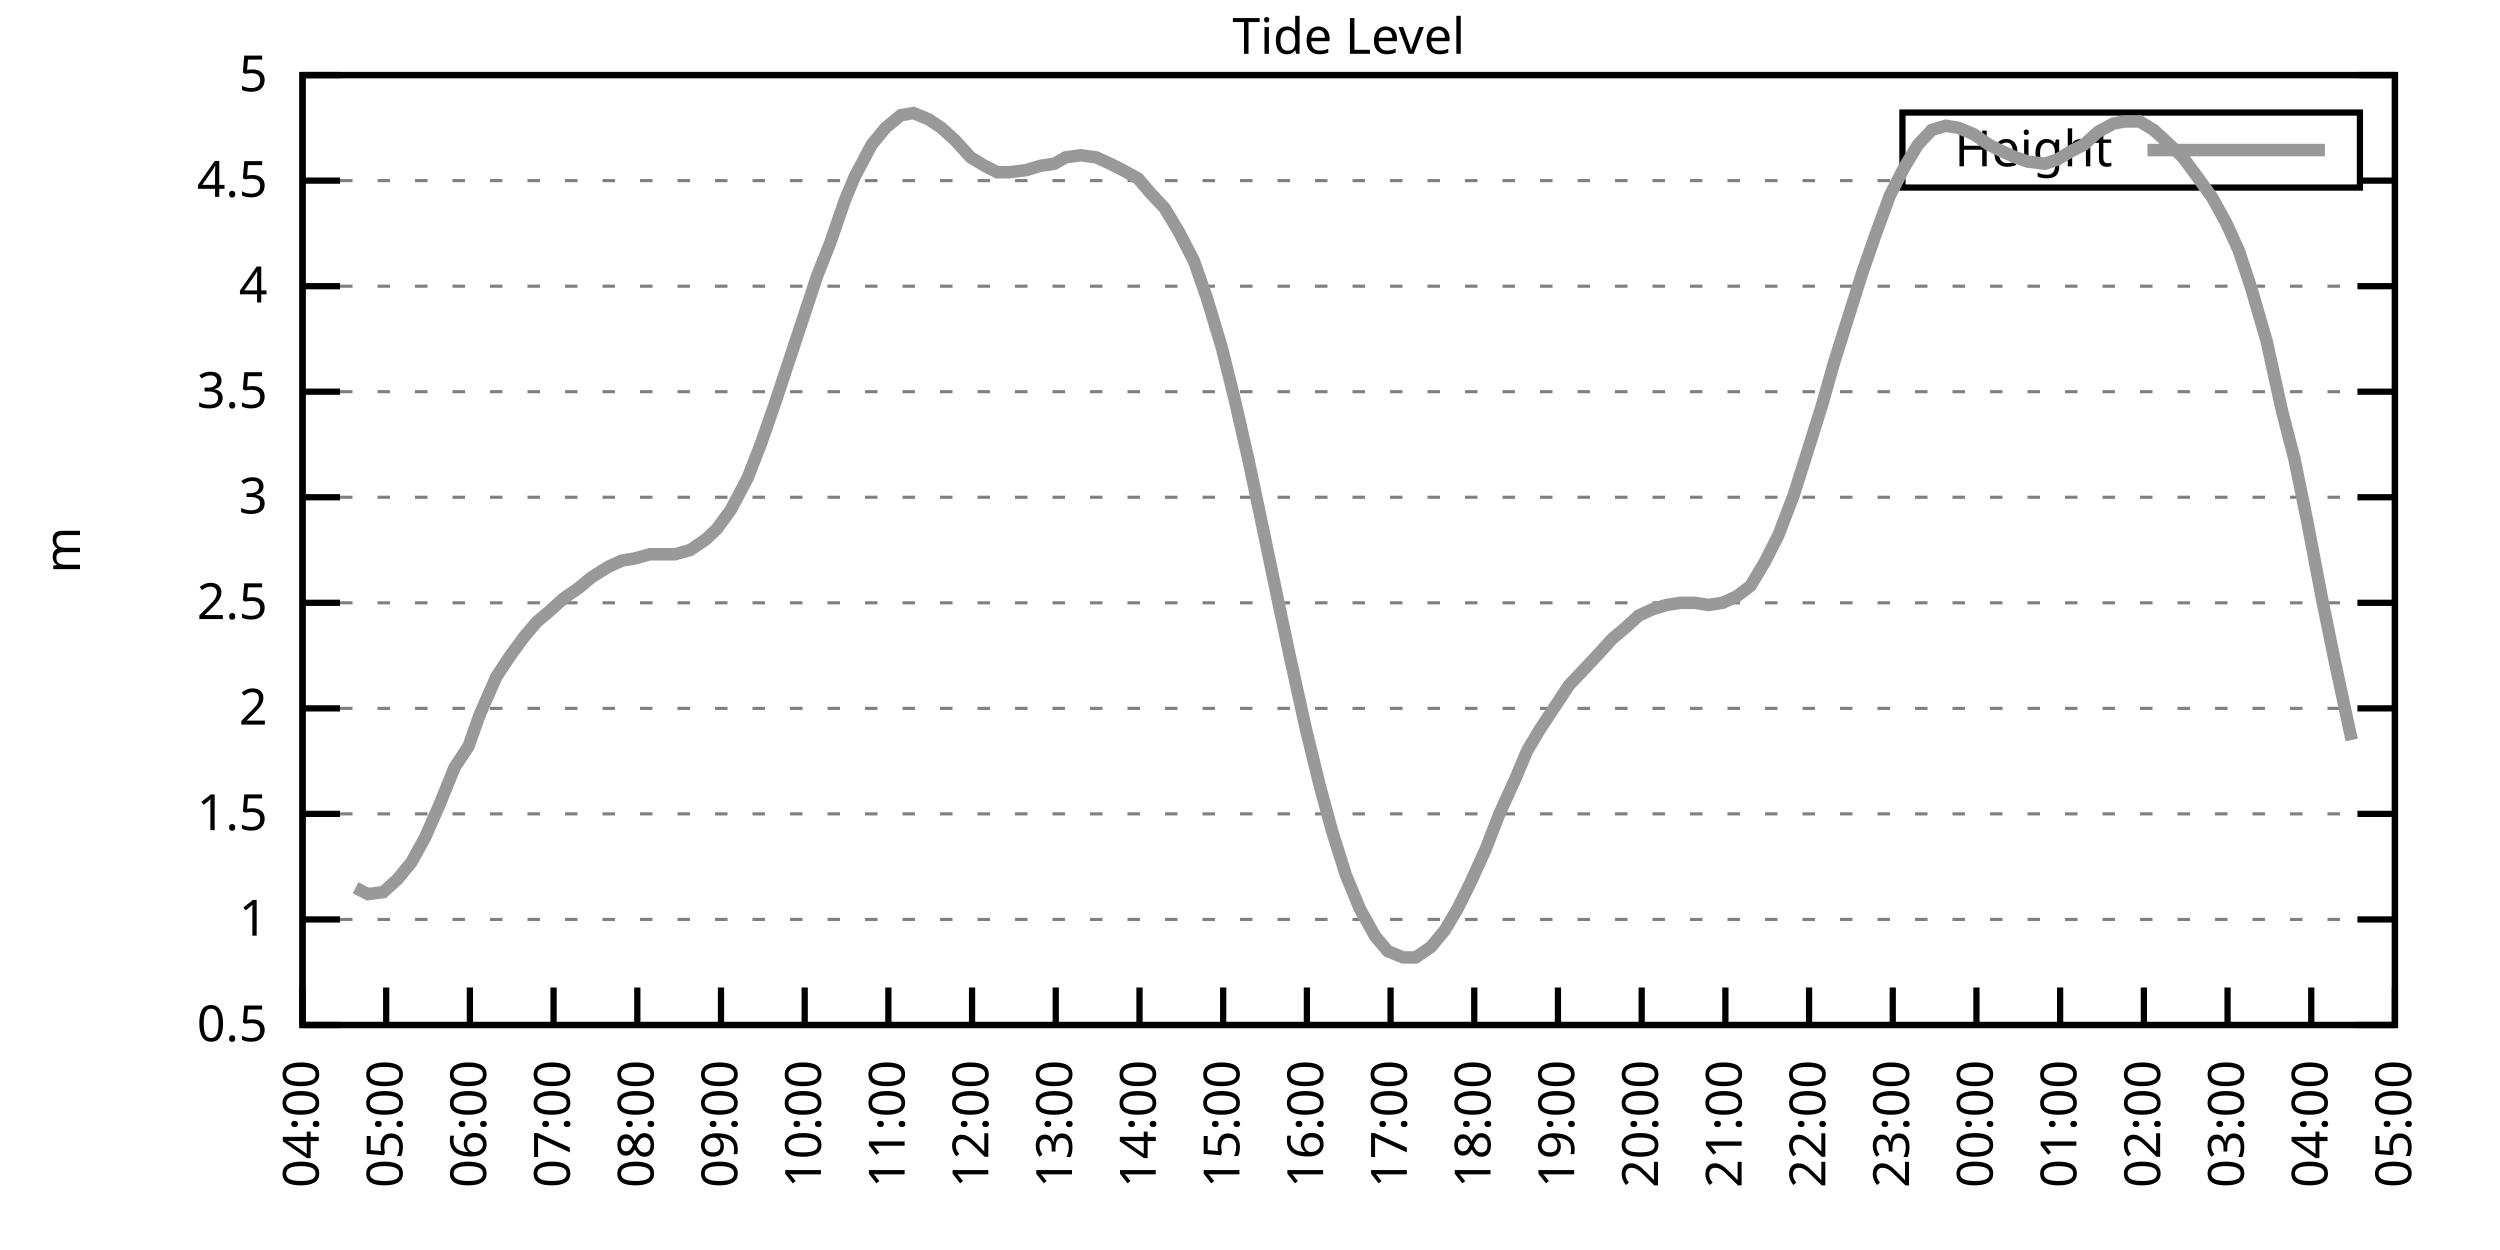
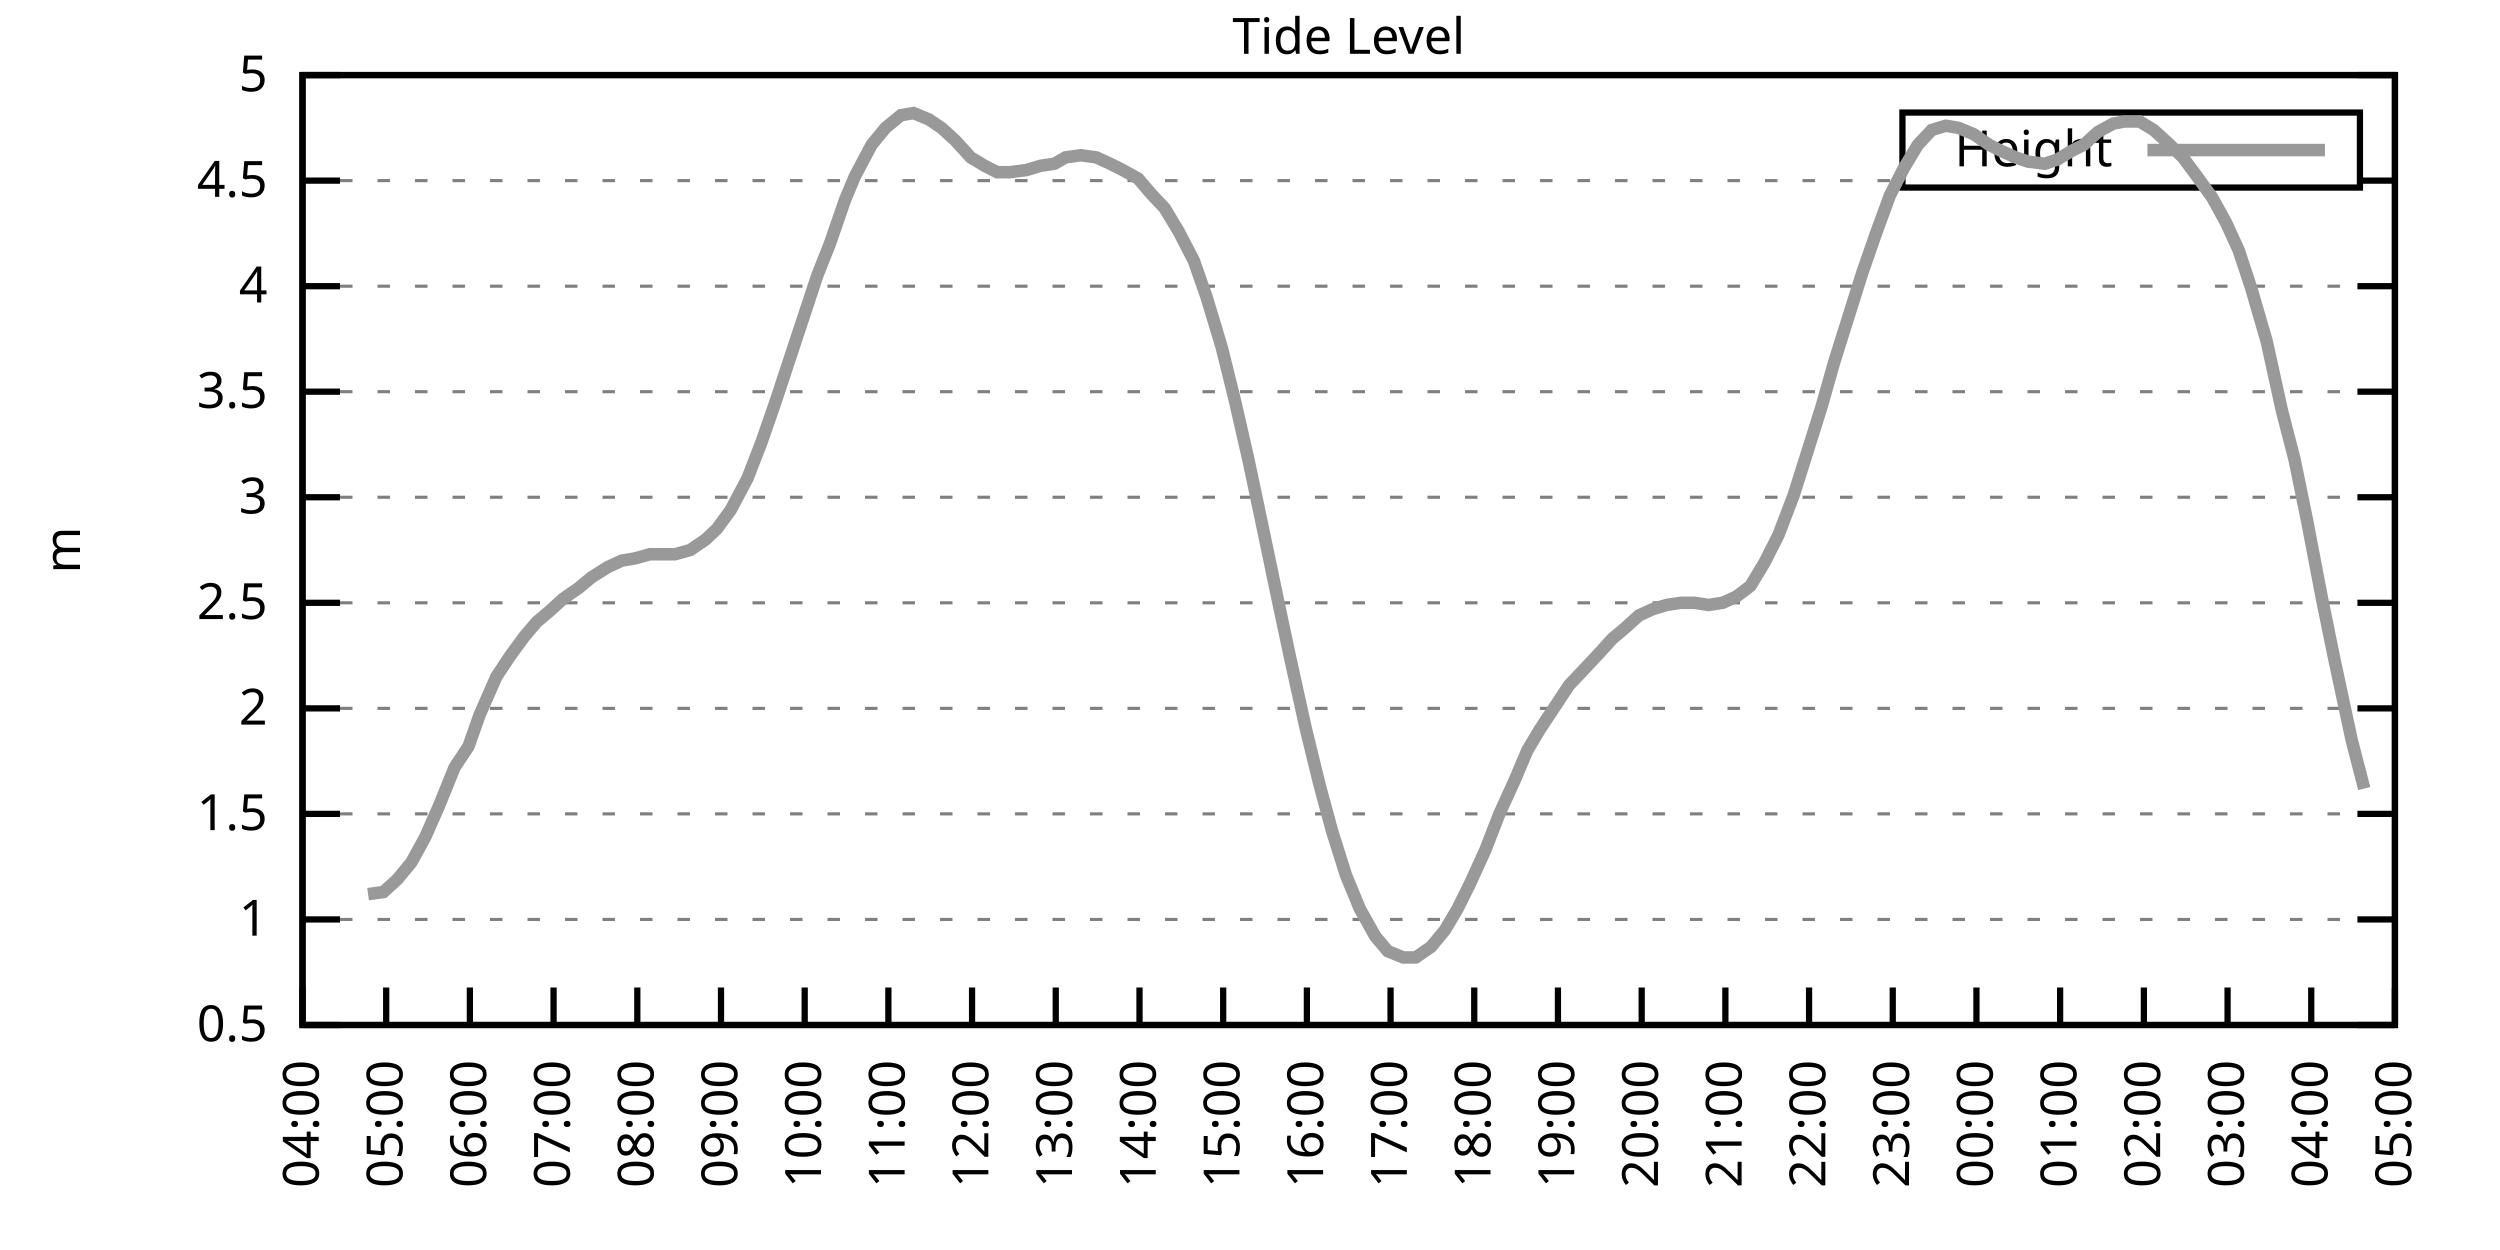
<svg xmlns="http://www.w3.org/2000/svg" xmlns:xlink="http://www.w3.org/1999/xlink" width="400" height="200" viewBox="0 0 400 200">
  <g id="gnuplot_canvas">
    <rect x="0" y="0" width="400" height="200" fill="none" />
    <defs>
      <circle id="gpDot" r="0.5" stroke-width="0.5" stroke="currentColor" />
      <path id="gpPt0" stroke-width="0.333" stroke="currentColor" d="M-1,0 h2 M0,-1 v2" />
      <path id="gpPt1" stroke-width="0.333" stroke="currentColor" d="M-1,-1 L1,1 M1,-1 L-1,1" />
      <path id="gpPt2" stroke-width="0.333" stroke="currentColor" d="M-1,0 L1,0 M0,-1 L0,1 M-1,-1 L1,1 M-1,1 L1,-1" />
      <rect id="gpPt3" stroke-width="0.333" stroke="currentColor" x="-1" y="-1" width="2" height="2" />
      <rect id="gpPt4" stroke-width="0.333" stroke="currentColor" fill="currentColor" x="-1" y="-1" width="2" height="2" />
      <circle id="gpPt5" stroke-width="0.333" stroke="currentColor" cx="0" cy="0" r="1" />
      <use xlink:href="#gpPt5" id="gpPt6" fill="currentColor" stroke="none" />
      <path id="gpPt7" stroke-width="0.333" stroke="currentColor" d="M0,-1.33 L-1.33,0.67 L1.33,0.67 z" />
      <use xlink:href="#gpPt7" id="gpPt8" fill="currentColor" stroke="none" />
      <use xlink:href="#gpPt7" id="gpPt9" stroke="currentColor" transform="rotate(180)" />
      <use xlink:href="#gpPt9" id="gpPt10" fill="currentColor" stroke="none" />
      <use xlink:href="#gpPt3" id="gpPt11" stroke="currentColor" transform="rotate(45)" />
      <use xlink:href="#gpPt11" id="gpPt12" fill="currentColor" stroke="none" />
      <path id="gpPt13" stroke-width="0.333" stroke="currentColor" d="M0,1.330 L1.265,0.411 L0.782,-1.067 L-0.782,-1.076 L-1.265,0.411 z" />
      <use xlink:href="#gpPt13" id="gpPt14" fill="currentColor" stroke="none" />
      <filter id="textbox" filterUnits="objectBoundingBox" x="0" y="0" height="1" width="1">
        <feFlood flood-color="white" flood-opacity="1" result="bgnd" />
        <feComposite in="SourceGraphic" in2="bgnd" operator="atop" />
      </filter>
      <filter id="greybox" filterUnits="objectBoundingBox" x="0" y="0" height="1" width="1">
        <feFlood flood-color="lightgrey" flood-opacity="1" result="grey" />
        <feComposite in="SourceGraphic" in2="grey" operator="atop" />
      </filter>
    </defs>
    <g fill="none" color="white" stroke="currentColor" stroke-width="1.00" stroke-linecap="butt" stroke-linejoin="miter">
</g>
    <g fill="none" color="black" stroke="currentColor" stroke-width="1.00" stroke-linecap="butt" stroke-linejoin="miter">
      <g stroke="none" shape-rendering="crispEdges">
        <polygon fill="rgb(255, 255, 255)" points="48.40,164.00 383.18,164.00 383.18,12.02 48.40,12.02 " />
      </g>
    </g>
    <g fill="none" color="black" stroke="currentColor" stroke-width="1.00" stroke-linecap="butt" stroke-linejoin="miter">
</g>
    <g fill="none" color="black" stroke="black" stroke-width="0.50" stroke-linecap="butt" stroke-linejoin="miter">
</g>
    <g fill="none" color="gray" stroke="currentColor" stroke-width="0.50" stroke-linecap="butt" stroke-linejoin="miter">
      <path stroke="gray" stroke-dasharray="2,4" class="gridline" d="M48.40,164.00 L383.19,164.00  " />
    </g>
    <g fill="none" color="gray" stroke="gray" stroke-width="1.00" stroke-linecap="butt" stroke-linejoin="miter">
</g>
    <g fill="none" color="black" stroke="currentColor" stroke-width="1.00" stroke-linecap="butt" stroke-linejoin="miter">
      <path stroke="black" d="M48.40,164.00 L54.40,164.00 M383.19,164.00 L377.19,164.00  " />
      <g transform="translate(42.80,166.60)" stroke="none" fill="black" font-family="Sans" font-size="8.00" text-anchor="end">
        <text>
          <tspan font-family="Sans"> 0.5</tspan>
        </text>
      </g>
    </g>
    <g fill="none" color="black" stroke="currentColor" stroke-width="1.00" stroke-linecap="butt" stroke-linejoin="miter">
</g>
    <g fill="none" color="black" stroke="black" stroke-width="0.50" stroke-linecap="butt" stroke-linejoin="miter">
</g>
    <g fill="none" color="gray" stroke="currentColor" stroke-width="0.50" stroke-linecap="butt" stroke-linejoin="miter">
      <path stroke="gray" stroke-dasharray="2,4" class="gridline" d="M48.40,147.11 L383.19,147.11  " />
    </g>
    <g fill="none" color="gray" stroke="gray" stroke-width="1.00" stroke-linecap="butt" stroke-linejoin="miter">
</g>
    <g fill="none" color="black" stroke="currentColor" stroke-width="1.00" stroke-linecap="butt" stroke-linejoin="miter">
      <path stroke="black" d="M48.40,147.11 L54.40,147.11 M383.19,147.11 L377.19,147.11  " />
      <g transform="translate(42.80,149.71)" stroke="none" fill="black" font-family="Sans" font-size="8.00" text-anchor="end">
        <text>
          <tspan font-family="Sans"> 1</tspan>
        </text>
      </g>
    </g>
    <g fill="none" color="black" stroke="currentColor" stroke-width="1.00" stroke-linecap="butt" stroke-linejoin="miter">
</g>
    <g fill="none" color="black" stroke="black" stroke-width="0.50" stroke-linecap="butt" stroke-linejoin="miter">
</g>
    <g fill="none" color="gray" stroke="currentColor" stroke-width="0.50" stroke-linecap="butt" stroke-linejoin="miter">
      <path stroke="gray" stroke-dasharray="2,4" class="gridline" d="M48.40,130.22 L383.19,130.22  " />
    </g>
    <g fill="none" color="gray" stroke="gray" stroke-width="1.00" stroke-linecap="butt" stroke-linejoin="miter">
</g>
    <g fill="none" color="black" stroke="currentColor" stroke-width="1.00" stroke-linecap="butt" stroke-linejoin="miter">
      <path stroke="black" d="M48.40,130.22 L54.40,130.22 M383.19,130.22 L377.19,130.22  " />
      <g transform="translate(42.80,132.82)" stroke="none" fill="black" font-family="Sans" font-size="8.00" text-anchor="end">
        <text>
          <tspan font-family="Sans"> 1.5</tspan>
        </text>
      </g>
    </g>
    <g fill="none" color="black" stroke="currentColor" stroke-width="1.00" stroke-linecap="butt" stroke-linejoin="miter">
</g>
    <g fill="none" color="black" stroke="black" stroke-width="0.50" stroke-linecap="butt" stroke-linejoin="miter">
</g>
    <g fill="none" color="gray" stroke="currentColor" stroke-width="0.50" stroke-linecap="butt" stroke-linejoin="miter">
      <path stroke="gray" stroke-dasharray="2,4" class="gridline" d="M48.40,113.34 L383.19,113.34  " />
    </g>
    <g fill="none" color="gray" stroke="gray" stroke-width="1.00" stroke-linecap="butt" stroke-linejoin="miter">
</g>
    <g fill="none" color="black" stroke="currentColor" stroke-width="1.00" stroke-linecap="butt" stroke-linejoin="miter">
      <path stroke="black" d="M48.40,113.34 L54.40,113.34 M383.19,113.34 L377.19,113.34  " />
      <g transform="translate(42.80,115.94)" stroke="none" fill="black" font-family="Sans" font-size="8.00" text-anchor="end">
        <text>
          <tspan font-family="Sans"> 2</tspan>
        </text>
      </g>
    </g>
    <g fill="none" color="black" stroke="currentColor" stroke-width="1.00" stroke-linecap="butt" stroke-linejoin="miter">
</g>
    <g fill="none" color="black" stroke="black" stroke-width="0.50" stroke-linecap="butt" stroke-linejoin="miter">
</g>
    <g fill="none" color="gray" stroke="currentColor" stroke-width="0.50" stroke-linecap="butt" stroke-linejoin="miter">
      <path stroke="gray" stroke-dasharray="2,4" class="gridline" d="M48.40,96.45 L383.19,96.45  " />
    </g>
    <g fill="none" color="gray" stroke="gray" stroke-width="1.00" stroke-linecap="butt" stroke-linejoin="miter">
</g>
    <g fill="none" color="black" stroke="currentColor" stroke-width="1.00" stroke-linecap="butt" stroke-linejoin="miter">
      <path stroke="black" d="M48.40,96.45 L54.40,96.45 M383.19,96.45 L377.19,96.45  " />
      <g transform="translate(42.80,99.05)" stroke="none" fill="black" font-family="Sans" font-size="8.00" text-anchor="end">
        <text>
          <tspan font-family="Sans"> 2.5</tspan>
        </text>
      </g>
    </g>
    <g fill="none" color="black" stroke="currentColor" stroke-width="1.00" stroke-linecap="butt" stroke-linejoin="miter">
</g>
    <g fill="none" color="black" stroke="black" stroke-width="0.50" stroke-linecap="butt" stroke-linejoin="miter">
</g>
    <g fill="none" color="gray" stroke="currentColor" stroke-width="0.50" stroke-linecap="butt" stroke-linejoin="miter">
      <path stroke="gray" stroke-dasharray="2,4" class="gridline" d="M48.40,79.56 L383.19,79.56  " />
    </g>
    <g fill="none" color="gray" stroke="gray" stroke-width="1.00" stroke-linecap="butt" stroke-linejoin="miter">
</g>
    <g fill="none" color="black" stroke="currentColor" stroke-width="1.00" stroke-linecap="butt" stroke-linejoin="miter">
      <path stroke="black" d="M48.40,79.56 L54.40,79.56 M383.19,79.56 L377.19,79.56  " />
      <g transform="translate(42.80,82.16)" stroke="none" fill="black" font-family="Sans" font-size="8.00" text-anchor="end">
        <text>
          <tspan font-family="Sans"> 3</tspan>
        </text>
      </g>
    </g>
    <g fill="none" color="black" stroke="currentColor" stroke-width="1.00" stroke-linecap="butt" stroke-linejoin="miter">
</g>
    <g fill="none" color="black" stroke="black" stroke-width="0.50" stroke-linecap="butt" stroke-linejoin="miter">
</g>
    <g fill="none" color="gray" stroke="currentColor" stroke-width="0.50" stroke-linecap="butt" stroke-linejoin="miter">
      <path stroke="gray" stroke-dasharray="2,4" class="gridline" d="M48.40,62.67 L383.19,62.67  " />
    </g>
    <g fill="none" color="gray" stroke="gray" stroke-width="1.00" stroke-linecap="butt" stroke-linejoin="miter">
</g>
    <g fill="none" color="black" stroke="currentColor" stroke-width="1.00" stroke-linecap="butt" stroke-linejoin="miter">
      <path stroke="black" d="M48.40,62.67 L54.40,62.67 M383.19,62.67 L377.19,62.67  " />
      <g transform="translate(42.80,65.27)" stroke="none" fill="black" font-family="Sans" font-size="8.00" text-anchor="end">
        <text>
          <tspan font-family="Sans"> 3.5</tspan>
        </text>
      </g>
    </g>
    <g fill="none" color="black" stroke="currentColor" stroke-width="1.00" stroke-linecap="butt" stroke-linejoin="miter">
</g>
    <g fill="none" color="black" stroke="black" stroke-width="0.50" stroke-linecap="butt" stroke-linejoin="miter">
</g>
    <g fill="none" color="gray" stroke="currentColor" stroke-width="0.50" stroke-linecap="butt" stroke-linejoin="miter">
      <path stroke="gray" stroke-dasharray="2,4" class="gridline" d="M48.40,45.79 L383.19,45.79  " />
    </g>
    <g fill="none" color="gray" stroke="gray" stroke-width="1.00" stroke-linecap="butt" stroke-linejoin="miter">
</g>
    <g fill="none" color="black" stroke="currentColor" stroke-width="1.00" stroke-linecap="butt" stroke-linejoin="miter">
      <path stroke="black" d="M48.40,45.79 L54.40,45.79 M383.19,45.79 L377.19,45.79  " />
      <g transform="translate(42.80,48.39)" stroke="none" fill="black" font-family="Sans" font-size="8.00" text-anchor="end">
        <text>
          <tspan font-family="Sans"> 4</tspan>
        </text>
      </g>
    </g>
    <g fill="none" color="black" stroke="currentColor" stroke-width="1.00" stroke-linecap="butt" stroke-linejoin="miter">
</g>
    <g fill="none" color="black" stroke="black" stroke-width="0.50" stroke-linecap="butt" stroke-linejoin="miter">
</g>
    <g fill="none" color="gray" stroke="currentColor" stroke-width="0.50" stroke-linecap="butt" stroke-linejoin="miter">
      <path stroke="gray" stroke-dasharray="2,4" class="gridline" d="M48.40,28.90 L304.39,28.90 M377.59,28.90 L383.19,28.90  " />
    </g>
    <g fill="none" color="gray" stroke="gray" stroke-width="1.00" stroke-linecap="butt" stroke-linejoin="miter">
</g>
    <g fill="none" color="black" stroke="currentColor" stroke-width="1.00" stroke-linecap="butt" stroke-linejoin="miter">
      <path stroke="black" d="M48.40,28.90 L54.40,28.90 M383.19,28.90 L377.19,28.90  " />
      <g transform="translate(42.80,31.50)" stroke="none" fill="black" font-family="Sans" font-size="8.00" text-anchor="end">
        <text>
          <tspan font-family="Sans"> 4.5</tspan>
        </text>
      </g>
    </g>
    <g fill="none" color="black" stroke="currentColor" stroke-width="1.00" stroke-linecap="butt" stroke-linejoin="miter">
</g>
    <g fill="none" color="black" stroke="black" stroke-width="0.50" stroke-linecap="butt" stroke-linejoin="miter">
</g>
    <g fill="none" color="gray" stroke="currentColor" stroke-width="0.50" stroke-linecap="butt" stroke-linejoin="miter">
      <path stroke="gray" stroke-dasharray="2,4" class="gridline" d="M48.40,12.01 L383.19,12.01  " />
    </g>
    <g fill="none" color="gray" stroke="gray" stroke-width="1.00" stroke-linecap="butt" stroke-linejoin="miter">
</g>
    <g fill="none" color="black" stroke="currentColor" stroke-width="1.00" stroke-linecap="butt" stroke-linejoin="miter">
      <path stroke="black" d="M48.40,12.01 L54.40,12.01 M383.19,12.01 L377.19,12.01  " />
      <g transform="translate(42.80,14.61)" stroke="none" fill="black" font-family="Sans" font-size="8.00" text-anchor="end">
        <text>
          <tspan font-family="Sans"> 5</tspan>
        </text>
      </g>
    </g>
    <g fill="none" color="black" stroke="currentColor" stroke-width="1.00" stroke-linecap="butt" stroke-linejoin="miter">
      <path stroke="black" d="M48.40,164.00 L48.40,158.00  " />
      <g transform="translate(51.00,169.60) rotate(270.00)" stroke="none" fill="black" font-family="Sans" font-size="8.00" text-anchor="end">
        <text>
          <tspan font-family="Sans">04:00</tspan>
        </text>
      </g>
    </g>
    <g fill="none" color="black" stroke="currentColor" stroke-width="1.00" stroke-linecap="butt" stroke-linejoin="miter">
      <path stroke="black" d="M61.79,164.00 L61.79,158.00  " />
      <g transform="translate(64.39,169.60) rotate(270.00)" stroke="none" fill="black" font-family="Sans" font-size="8.00" text-anchor="end">
        <text>
          <tspan font-family="Sans">05:00</tspan>
        </text>
      </g>
    </g>
    <g fill="none" color="black" stroke="currentColor" stroke-width="1.00" stroke-linecap="butt" stroke-linejoin="miter">
      <path stroke="black" d="M75.18,164.00 L75.18,158.00  " />
      <g transform="translate(77.78,169.60) rotate(270.00)" stroke="none" fill="black" font-family="Sans" font-size="8.00" text-anchor="end">
        <text>
          <tspan font-family="Sans">06:00</tspan>
        </text>
      </g>
    </g>
    <g fill="none" color="black" stroke="currentColor" stroke-width="1.00" stroke-linecap="butt" stroke-linejoin="miter">
      <path stroke="black" d="M88.57,164.00 L88.57,158.00  " />
      <g transform="translate(91.17,169.60) rotate(270.00)" stroke="none" fill="black" font-family="Sans" font-size="8.00" text-anchor="end">
        <text>
          <tspan font-family="Sans">07:00</tspan>
        </text>
      </g>
    </g>
    <g fill="none" color="black" stroke="currentColor" stroke-width="1.00" stroke-linecap="butt" stroke-linejoin="miter">
      <path stroke="black" d="M101.97,164.00 L101.97,158.00  " />
      <g transform="translate(104.57,169.60) rotate(270.00)" stroke="none" fill="black" font-family="Sans" font-size="8.00" text-anchor="end">
        <text>
          <tspan font-family="Sans">08:00</tspan>
        </text>
      </g>
    </g>
    <g fill="none" color="black" stroke="currentColor" stroke-width="1.00" stroke-linecap="butt" stroke-linejoin="miter">
      <path stroke="black" d="M115.36,164.00 L115.36,158.00  " />
      <g transform="translate(117.96,169.60) rotate(270.00)" stroke="none" fill="black" font-family="Sans" font-size="8.00" text-anchor="end">
        <text>
          <tspan font-family="Sans">09:00</tspan>
        </text>
      </g>
    </g>
    <g fill="none" color="black" stroke="currentColor" stroke-width="1.00" stroke-linecap="butt" stroke-linejoin="miter">
      <path stroke="black" d="M128.75,164.00 L128.75,158.00  " />
      <g transform="translate(131.35,169.60) rotate(270.00)" stroke="none" fill="black" font-family="Sans" font-size="8.00" text-anchor="end">
        <text>
          <tspan font-family="Sans">10:00</tspan>
        </text>
      </g>
    </g>
    <g fill="none" color="black" stroke="currentColor" stroke-width="1.00" stroke-linecap="butt" stroke-linejoin="miter">
      <path stroke="black" d="M142.14,164.00 L142.14,158.00  " />
      <g transform="translate(144.74,169.60) rotate(270.00)" stroke="none" fill="black" font-family="Sans" font-size="8.00" text-anchor="end">
        <text>
          <tspan font-family="Sans">11:00</tspan>
        </text>
      </g>
    </g>
    <g fill="none" color="black" stroke="currentColor" stroke-width="1.00" stroke-linecap="butt" stroke-linejoin="miter">
      <path stroke="black" d="M155.53,164.00 L155.53,158.00  " />
      <g transform="translate(158.13,169.60) rotate(270.00)" stroke="none" fill="black" font-family="Sans" font-size="8.00" text-anchor="end">
        <text>
          <tspan font-family="Sans">12:00</tspan>
        </text>
      </g>
    </g>
    <g fill="none" color="black" stroke="currentColor" stroke-width="1.00" stroke-linecap="butt" stroke-linejoin="miter">
      <path stroke="black" d="M168.92,164.00 L168.92,158.00  " />
      <g transform="translate(171.52,169.60) rotate(270.00)" stroke="none" fill="black" font-family="Sans" font-size="8.00" text-anchor="end">
        <text>
          <tspan font-family="Sans">13:00</tspan>
        </text>
      </g>
    </g>
    <g fill="none" color="black" stroke="currentColor" stroke-width="1.00" stroke-linecap="butt" stroke-linejoin="miter">
      <path stroke="black" d="M182.32,164.00 L182.32,158.00  " />
      <g transform="translate(184.92,169.60) rotate(270.00)" stroke="none" fill="black" font-family="Sans" font-size="8.00" text-anchor="end">
        <text>
          <tspan font-family="Sans">14:00</tspan>
        </text>
      </g>
    </g>
    <g fill="none" color="black" stroke="currentColor" stroke-width="1.00" stroke-linecap="butt" stroke-linejoin="miter">
      <path stroke="black" d="M195.71,164.00 L195.71,158.00  " />
      <g transform="translate(198.31,169.60) rotate(270.00)" stroke="none" fill="black" font-family="Sans" font-size="8.00" text-anchor="end">
        <text>
          <tspan font-family="Sans">15:00</tspan>
        </text>
      </g>
    </g>
    <g fill="none" color="black" stroke="currentColor" stroke-width="1.00" stroke-linecap="butt" stroke-linejoin="miter">
      <path stroke="black" d="M209.10,164.00 L209.10,158.00  " />
      <g transform="translate(211.70,169.60) rotate(270.00)" stroke="none" fill="black" font-family="Sans" font-size="8.00" text-anchor="end">
        <text>
          <tspan font-family="Sans">16:00</tspan>
        </text>
      </g>
    </g>
    <g fill="none" color="black" stroke="currentColor" stroke-width="1.00" stroke-linecap="butt" stroke-linejoin="miter">
      <path stroke="black" d="M222.49,164.00 L222.49,158.00  " />
      <g transform="translate(225.09,169.60) rotate(270.00)" stroke="none" fill="black" font-family="Sans" font-size="8.00" text-anchor="end">
        <text>
          <tspan font-family="Sans">17:00</tspan>
        </text>
      </g>
    </g>
    <g fill="none" color="black" stroke="currentColor" stroke-width="1.00" stroke-linecap="butt" stroke-linejoin="miter">
      <path stroke="black" d="M235.88,164.00 L235.88,158.00  " />
      <g transform="translate(238.48,169.60) rotate(270.00)" stroke="none" fill="black" font-family="Sans" font-size="8.00" text-anchor="end">
        <text>
          <tspan font-family="Sans">18:00</tspan>
        </text>
      </g>
    </g>
    <g fill="none" color="black" stroke="currentColor" stroke-width="1.00" stroke-linecap="butt" stroke-linejoin="miter">
      <path stroke="black" d="M249.27,164.00 L249.27,158.00  " />
      <g transform="translate(251.87,169.60) rotate(270.00)" stroke="none" fill="black" font-family="Sans" font-size="8.00" text-anchor="end">
        <text>
          <tspan font-family="Sans">19:00</tspan>
        </text>
      </g>
    </g>
    <g fill="none" color="black" stroke="currentColor" stroke-width="1.00" stroke-linecap="butt" stroke-linejoin="miter">
      <path stroke="black" d="M262.67,164.00 L262.67,158.00  " />
      <g transform="translate(265.27,169.60) rotate(270.00)" stroke="none" fill="black" font-family="Sans" font-size="8.00" text-anchor="end">
        <text>
          <tspan font-family="Sans">20:00</tspan>
        </text>
      </g>
    </g>
    <g fill="none" color="black" stroke="currentColor" stroke-width="1.00" stroke-linecap="butt" stroke-linejoin="miter">
      <path stroke="black" d="M276.06,164.00 L276.06,158.00  " />
      <g transform="translate(278.66,169.60) rotate(270.00)" stroke="none" fill="black" font-family="Sans" font-size="8.00" text-anchor="end">
        <text>
          <tspan font-family="Sans">21:00</tspan>
        </text>
      </g>
    </g>
    <g fill="none" color="black" stroke="currentColor" stroke-width="1.00" stroke-linecap="butt" stroke-linejoin="miter">
      <path stroke="black" d="M289.45,164.00 L289.45,158.00  " />
      <g transform="translate(292.05,169.60) rotate(270.00)" stroke="none" fill="black" font-family="Sans" font-size="8.00" text-anchor="end">
        <text>
          <tspan font-family="Sans">22:00</tspan>
        </text>
      </g>
    </g>
    <g fill="none" color="black" stroke="currentColor" stroke-width="1.00" stroke-linecap="butt" stroke-linejoin="miter">
      <path stroke="black" d="M302.84,164.00 L302.84,158.00  " />
      <g transform="translate(305.44,169.60) rotate(270.00)" stroke="none" fill="black" font-family="Sans" font-size="8.00" text-anchor="end">
        <text>
          <tspan font-family="Sans">23:00</tspan>
        </text>
      </g>
    </g>
    <g fill="none" color="black" stroke="currentColor" stroke-width="1.00" stroke-linecap="butt" stroke-linejoin="miter">
      <path stroke="black" d="M316.23,164.00 L316.23,158.00  " />
      <g transform="translate(318.83,169.60) rotate(270.00)" stroke="none" fill="black" font-family="Sans" font-size="8.00" text-anchor="end">
        <text>
          <tspan font-family="Sans">00:00</tspan>
        </text>
      </g>
    </g>
    <g fill="none" color="black" stroke="currentColor" stroke-width="1.00" stroke-linecap="butt" stroke-linejoin="miter">
      <path stroke="black" d="M329.62,164.00 L329.62,158.00  " />
      <g transform="translate(332.22,169.60) rotate(270.00)" stroke="none" fill="black" font-family="Sans" font-size="8.00" text-anchor="end">
        <text>
          <tspan font-family="Sans">01:00</tspan>
        </text>
      </g>
    </g>
    <g fill="none" color="black" stroke="currentColor" stroke-width="1.00" stroke-linecap="butt" stroke-linejoin="miter">
      <path stroke="black" d="M343.02,164.00 L343.02,158.00  " />
      <g transform="translate(345.62,169.60) rotate(270.00)" stroke="none" fill="black" font-family="Sans" font-size="8.00" text-anchor="end">
        <text>
          <tspan font-family="Sans">02:00</tspan>
        </text>
      </g>
    </g>
    <g fill="none" color="black" stroke="currentColor" stroke-width="1.00" stroke-linecap="butt" stroke-linejoin="miter">
      <path stroke="black" d="M356.41,164.00 L356.41,158.00  " />
      <g transform="translate(359.01,169.60) rotate(270.00)" stroke="none" fill="black" font-family="Sans" font-size="8.00" text-anchor="end">
        <text>
          <tspan font-family="Sans">03:00</tspan>
        </text>
      </g>
    </g>
    <g fill="none" color="black" stroke="currentColor" stroke-width="1.00" stroke-linecap="butt" stroke-linejoin="miter">
      <path stroke="black" d="M369.80,164.00 L369.80,158.00  " />
      <g transform="translate(372.40,169.60) rotate(270.00)" stroke="none" fill="black" font-family="Sans" font-size="8.00" text-anchor="end">
        <text>
          <tspan font-family="Sans">04:00</tspan>
        </text>
      </g>
    </g>
    <g fill="none" color="black" stroke="currentColor" stroke-width="1.00" stroke-linecap="butt" stroke-linejoin="miter">
      <path stroke="black" d="M383.19,164.00 L383.19,158.00  " />
      <g transform="translate(385.79,169.60) rotate(270.00)" stroke="none" fill="black" font-family="Sans" font-size="8.00" text-anchor="end">
        <text>
          <tspan font-family="Sans">05:00</tspan>
        </text>
      </g>
    </g>
    <g fill="none" color="black" stroke="currentColor" stroke-width="1.00" stroke-linecap="butt" stroke-linejoin="miter">
</g>
    <g fill="none" color="black" stroke="currentColor" stroke-width="1.00" stroke-linecap="butt" stroke-linejoin="miter">
      <path stroke="black" d="M48.40,12.01 L48.40,164.00 L383.19,164.00 L383.19,12.01 L48.40,12.01 Z  " />
    </g>
    <g fill="none" color="black" stroke="currentColor" stroke-width="1.00" stroke-linecap="butt" stroke-linejoin="miter">
</g>
    <g fill="none" color="black" stroke="currentColor" stroke-width="1.00" stroke-linecap="butt" stroke-linejoin="miter">
      <path stroke="black" d="M304.39,30.01 L304.39,18.01 L377.59,18.01 L377.59,30.01 L304.39,30.01 Z  " />
    </g>
    <g id="Tide_level_plot_1">
      <g fill="none" color="white" stroke="black" stroke-width="2.00" stroke-linecap="butt" stroke-linejoin="miter">
</g>
      <g fill="none" color="black" stroke="currentColor" stroke-width="2.00" stroke-linecap="butt" stroke-linejoin="miter">
        <g transform="translate(337.99,26.61)" stroke="none" fill="black" font-family="Sans" font-size="8.00" text-anchor="end">
          <text>
            <tspan font-family="Sans">Height</tspan>
          </text>
        </g>
      </g>
      <g fill="none" color="black" stroke="currentColor" stroke-width="2.00" stroke-linecap="butt" stroke-linejoin="miter">
-         <path stroke="rgb(153, 153, 153)" d="M343.59,24.01 L371.99,24.01 M56.88,142.05 L58.89,143.06 L61.35,142.72 L63.58,140.69 L65.81,137.99 L68.04,133.94   L70.27,128.87 L72.73,122.79 L74.96,119.42 L76.75,114.35 L79.42,108.27 L81.66,104.89 L83.89,101.85 L85.90,99.49   L87.91,97.80 L90.14,95.77 L92.59,94.08 L94.60,92.40 L97.28,90.71 L99.51,89.69 L101.52,89.36 L103.98,88.68   L105.98,88.68 L107.99,88.68 L110.45,88.00 L112.90,86.32 L114.69,84.63 L116.92,81.59 L119.60,76.52 L121.83,70.78   L124.06,64.36 L126.29,57.61 L128.08,52.20 L130.76,44.10 L132.77,39.03 L135.22,31.94 L136.78,28.22 L139.46,23.16   L141.69,20.45 L144.15,18.43 L146.16,18.09 L148.61,19.10 L150.62,20.45 L152.85,22.48 L155.31,25.18 L157.54,26.53   L159.55,27.55 L161.56,27.55 L164.24,27.21 L166.47,26.53 L168.70,26.20 L170.49,25.18 L172.94,24.84 L175.40,25.18   L177.63,26.20 L179.64,27.21 L182.09,28.56 L184.10,30.92 L186.33,33.29 L188.57,37.00 L191.02,41.73 L193.03,47.47   L195.48,55.58 L197.49,63.69 L199.73,73.48 L201.73,82.94 L204.41,95.77 L206.42,105.23 L208.88,116.38 L211.11,125.50   L213.12,132.93 L215.35,140.02 L217.58,145.42 L220.04,149.81 L222.04,152.18 L224.50,153.19 L226.51,153.19 L228.96,151.50   L231.20,148.80 L233.20,145.42 L235.21,141.37 L237.67,135.97 L239.90,130.22 L242.36,124.82 L244.36,120.09 L246.37,116.71   L249.05,112.66 L251.06,109.62 L253.29,107.26 L255.52,104.89 L257.98,102.19 L259.99,100.50 L262.22,98.48 L264.45,97.46   L266.68,96.79 L268.92,96.45 L271.15,96.45 L273.38,96.79 L275.61,96.45 L277.84,95.44 L280.07,93.75 L282.31,90.03   L284.54,85.64 L286.99,79.22 L289.23,72.13 L291.46,65.04 L293.47,57.94 L295.70,50.85 L297.93,43.76 L300.16,37.34   L302.39,31.26 L304.63,26.87 L306.86,23.16 L309.09,20.79 L311.32,20.12 L313.33,20.45 L315.79,21.47 L318.24,23.16   L320.25,24.17 L322.48,25.18 L324.49,25.86 L327.17,26.20 L329.18,25.52 L331.41,24.17 L333.42,23.16 L335.65,21.13   L338.10,19.78 L339.89,19.44 L342.35,19.44 L344.58,20.79 L346.81,22.82 L349.26,25.18 L351.27,27.88 L353.95,31.60   L356.18,35.65 L358.19,40.04 L360.20,46.12 L362.66,54.57 L365.11,65.71 L367.12,73.48 L369.13,83.28 L371.58,96.11   L373.59,105.91 L376.27,118.40  " />
+         <path stroke="rgb(153, 153, 153)" d="M343.59,24.01 L371.99,24.01 M58.89,143.06 L61.35,142.72 L63.58,140.69 L65.81,137.99 L68.04,133.94 L70.27,128.87   L72.73,122.79 L74.96,119.42 L76.75,114.35 L79.42,108.27 L81.66,104.89 L83.89,101.85 L85.90,99.49 L87.91,97.80   L90.14,95.77 L92.59,94.08 L94.60,92.40 L97.28,90.71 L99.51,89.69 L101.52,89.36 L103.98,88.68 L105.98,88.68   L107.99,88.68 L110.45,88.00 L112.90,86.32 L114.69,84.63 L116.92,81.59 L119.60,76.52 L121.83,70.78 L124.06,64.36   L126.29,57.61 L128.08,52.20 L130.76,44.10 L132.77,39.03 L135.22,31.94 L136.78,28.22 L139.46,23.16 L141.69,20.45   L144.15,18.43 L146.16,18.09 L148.61,19.10 L150.62,20.45 L152.85,22.48 L155.31,25.18 L157.54,26.53 L159.55,27.55   L161.56,27.55 L164.24,27.21 L166.47,26.53 L168.70,26.20 L170.49,25.18 L172.94,24.84 L175.40,25.18 L177.63,26.20   L179.64,27.21 L182.09,28.56 L184.10,30.92 L186.33,33.29 L188.57,37.00 L191.02,41.73 L193.03,47.47 L195.48,55.58   L197.49,63.69 L199.73,73.48 L201.73,82.94 L204.41,95.77 L206.42,105.23 L208.88,116.38 L211.11,125.50 L213.12,132.93   L215.35,140.02 L217.58,145.42 L220.04,149.81 L222.04,152.18 L224.50,153.19 L226.51,153.19 L228.96,151.50 L231.20,148.80   L233.20,145.42 L235.21,141.37 L237.67,135.97 L239.90,130.22 L242.36,124.82 L244.36,120.09 L246.37,116.71 L249.05,112.66   L251.06,109.62 L253.29,107.26 L255.52,104.89 L257.98,102.19 L259.99,100.50 L262.22,98.48 L264.45,97.46 L266.68,96.79   L268.92,96.45 L271.15,96.45 L273.38,96.79 L275.61,96.45 L277.84,95.44 L280.07,93.75 L282.31,90.03 L284.54,85.64   L286.99,79.22 L289.23,72.13 L291.46,65.04 L293.47,57.94 L295.70,50.85 L297.93,43.76 L300.16,37.34 L302.39,31.26   L304.63,26.87 L306.86,23.16 L309.09,20.79 L311.32,20.12 L313.33,20.45 L315.79,21.47 L318.24,23.16 L320.25,24.17   L322.48,25.18 L324.49,25.86 L327.17,26.20 L329.18,25.52 L331.41,24.17 L333.42,23.16 L335.65,21.13 L338.10,19.78   L339.89,19.44 L342.35,19.44 L344.58,20.79 L346.81,22.82 L349.26,25.18 L351.27,27.88 L353.95,31.60 L356.18,35.65   L358.19,40.04 L360.20,46.12 L362.66,54.57 L365.11,65.71 L367.12,73.48 L369.13,83.28 L371.58,96.11 L373.59,105.91   L376.27,118.40 L378.28,126.17  " />
      </g>
    </g>
    <g fill="none" color="black" stroke="currentColor" stroke-width="2.00" stroke-linecap="butt" stroke-linejoin="miter">
</g>
    <g fill="none" color="black" stroke="black" stroke-width="1.00" stroke-linecap="butt" stroke-linejoin="miter">
</g>
    <g fill="none" color="black" stroke="currentColor" stroke-width="1.00" stroke-linecap="butt" stroke-linejoin="miter">
      <path stroke="black" d="M48.40,12.01 L48.40,164.00 L383.19,164.00 L383.19,12.01 L48.40,12.01 Z  " />
      <g transform="translate(12.80,88.01) rotate(270.00)" stroke="none" fill="black" font-family="Sans" font-size="8.00" text-anchor="middle">
        <text>
          <tspan font-family="Sans">m</tspan>
        </text>
      </g>
    </g>
    <g fill="none" color="black" stroke="currentColor" stroke-width="1.00" stroke-linecap="butt" stroke-linejoin="miter">
</g>
    <g fill="none" color="black" stroke="currentColor" stroke-width="1.00" stroke-linecap="butt" stroke-linejoin="miter">
      <g transform="translate(215.79,8.61)" stroke="none" fill="black" font-family="Sans" font-size="8.00" text-anchor="middle">
        <text>
          <tspan font-family="Sans">Tide Level</tspan>
        </text>
      </g>
    </g>
    <g fill="none" color="black" stroke="currentColor" stroke-width="1.00" stroke-linecap="butt" stroke-linejoin="miter">
</g>
  </g>
</svg>
